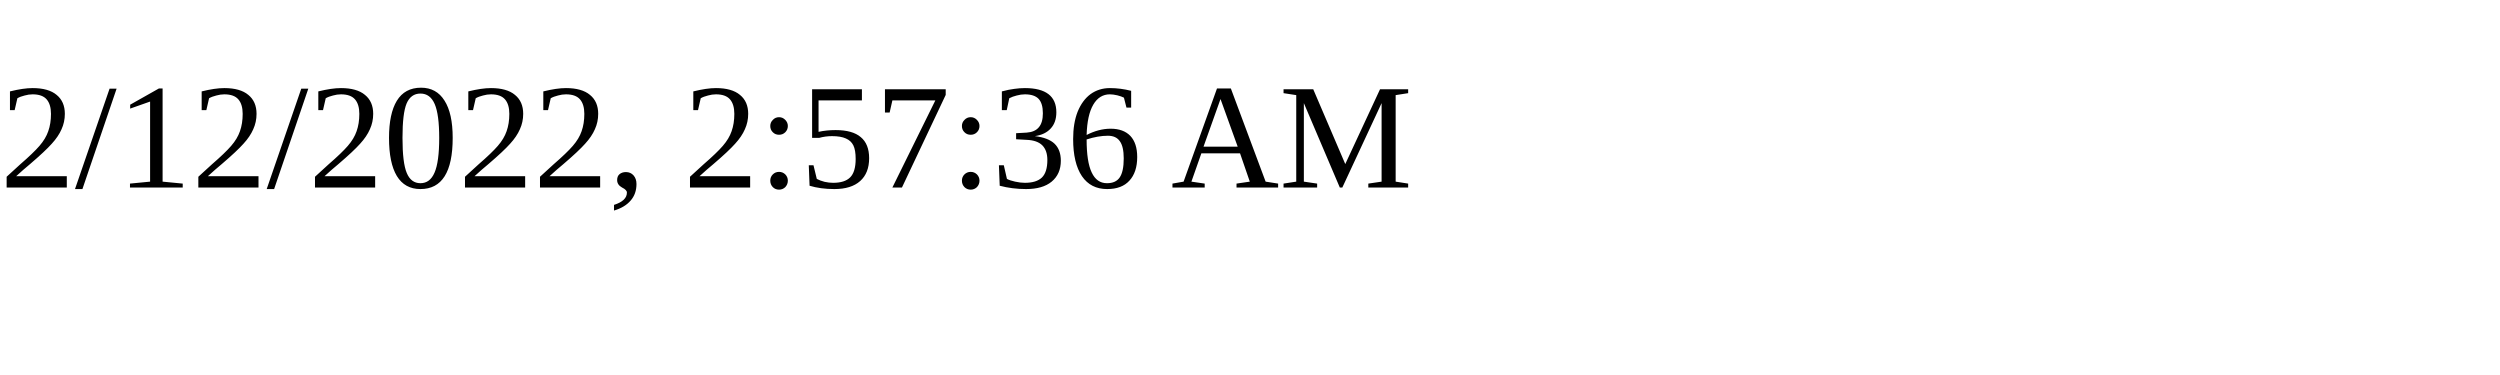
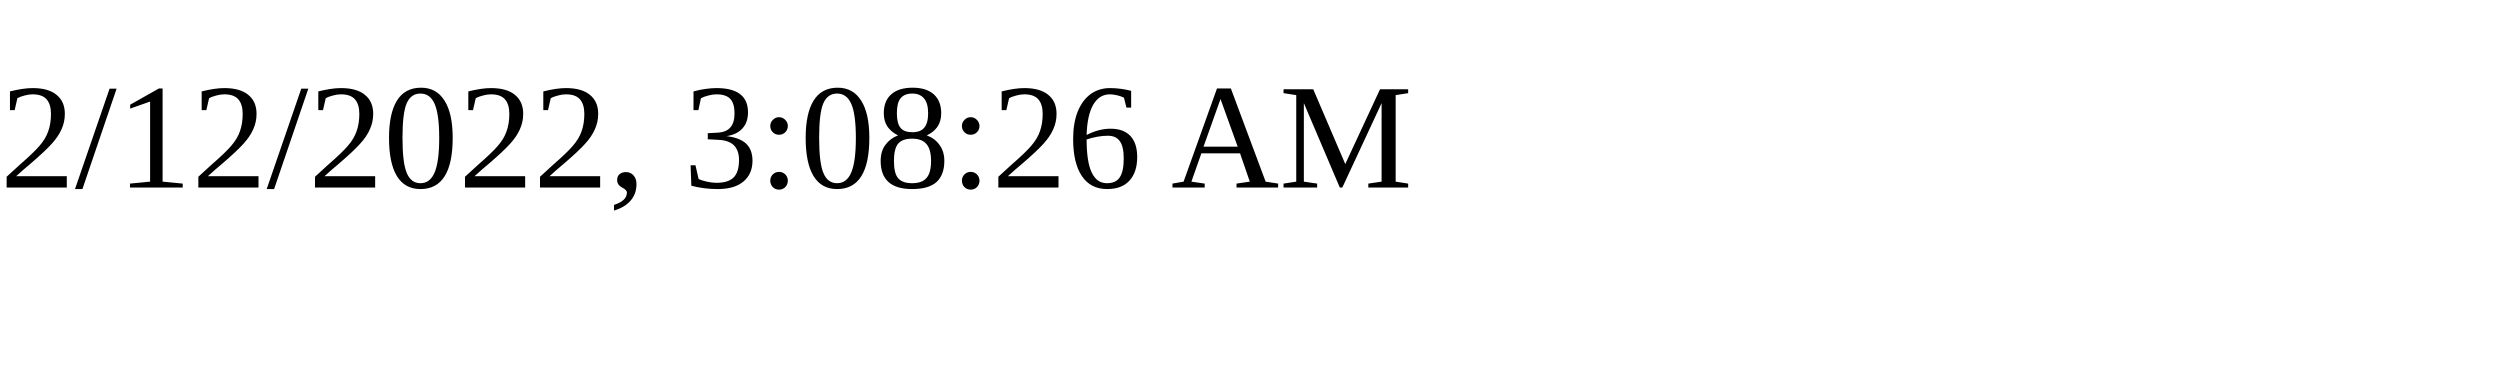
<svg xmlns="http://www.w3.org/2000/svg" height="30" width="200">
-   <text x="0" y="15">2/12/2022, 2:57:36 AM</text>
+   <text x="0" y="15">2/12/2022, 3:08:26 AM</text>
</svg>
